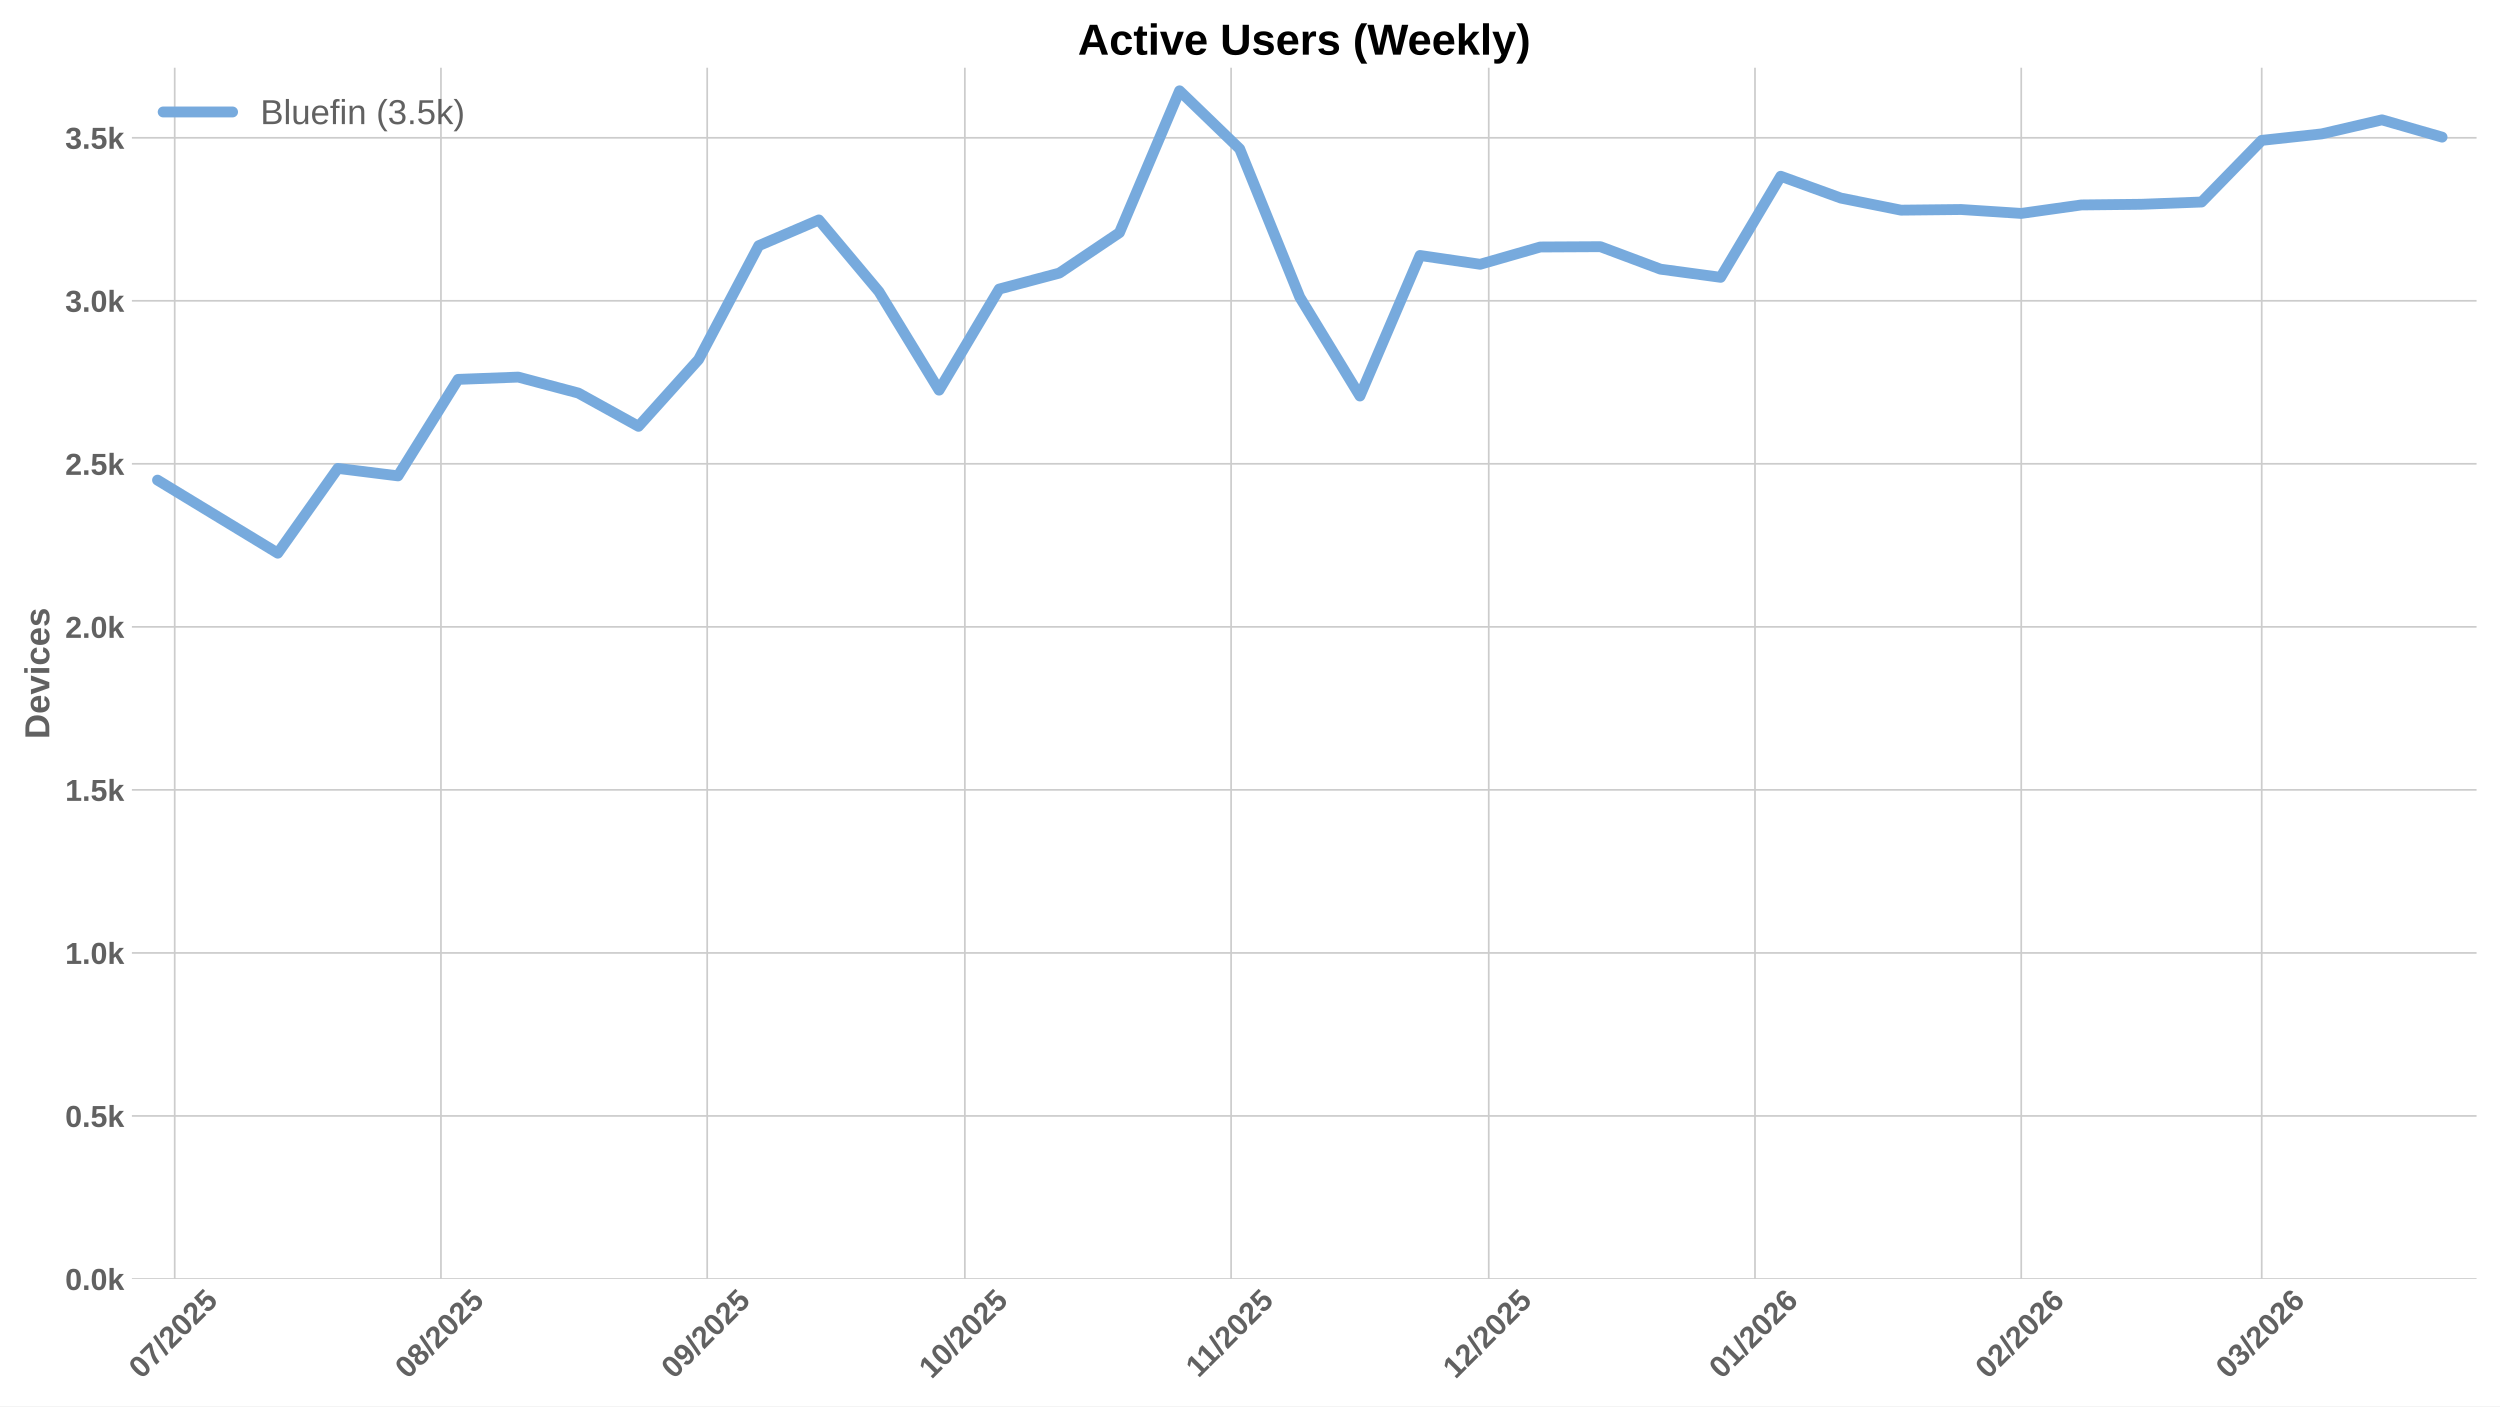
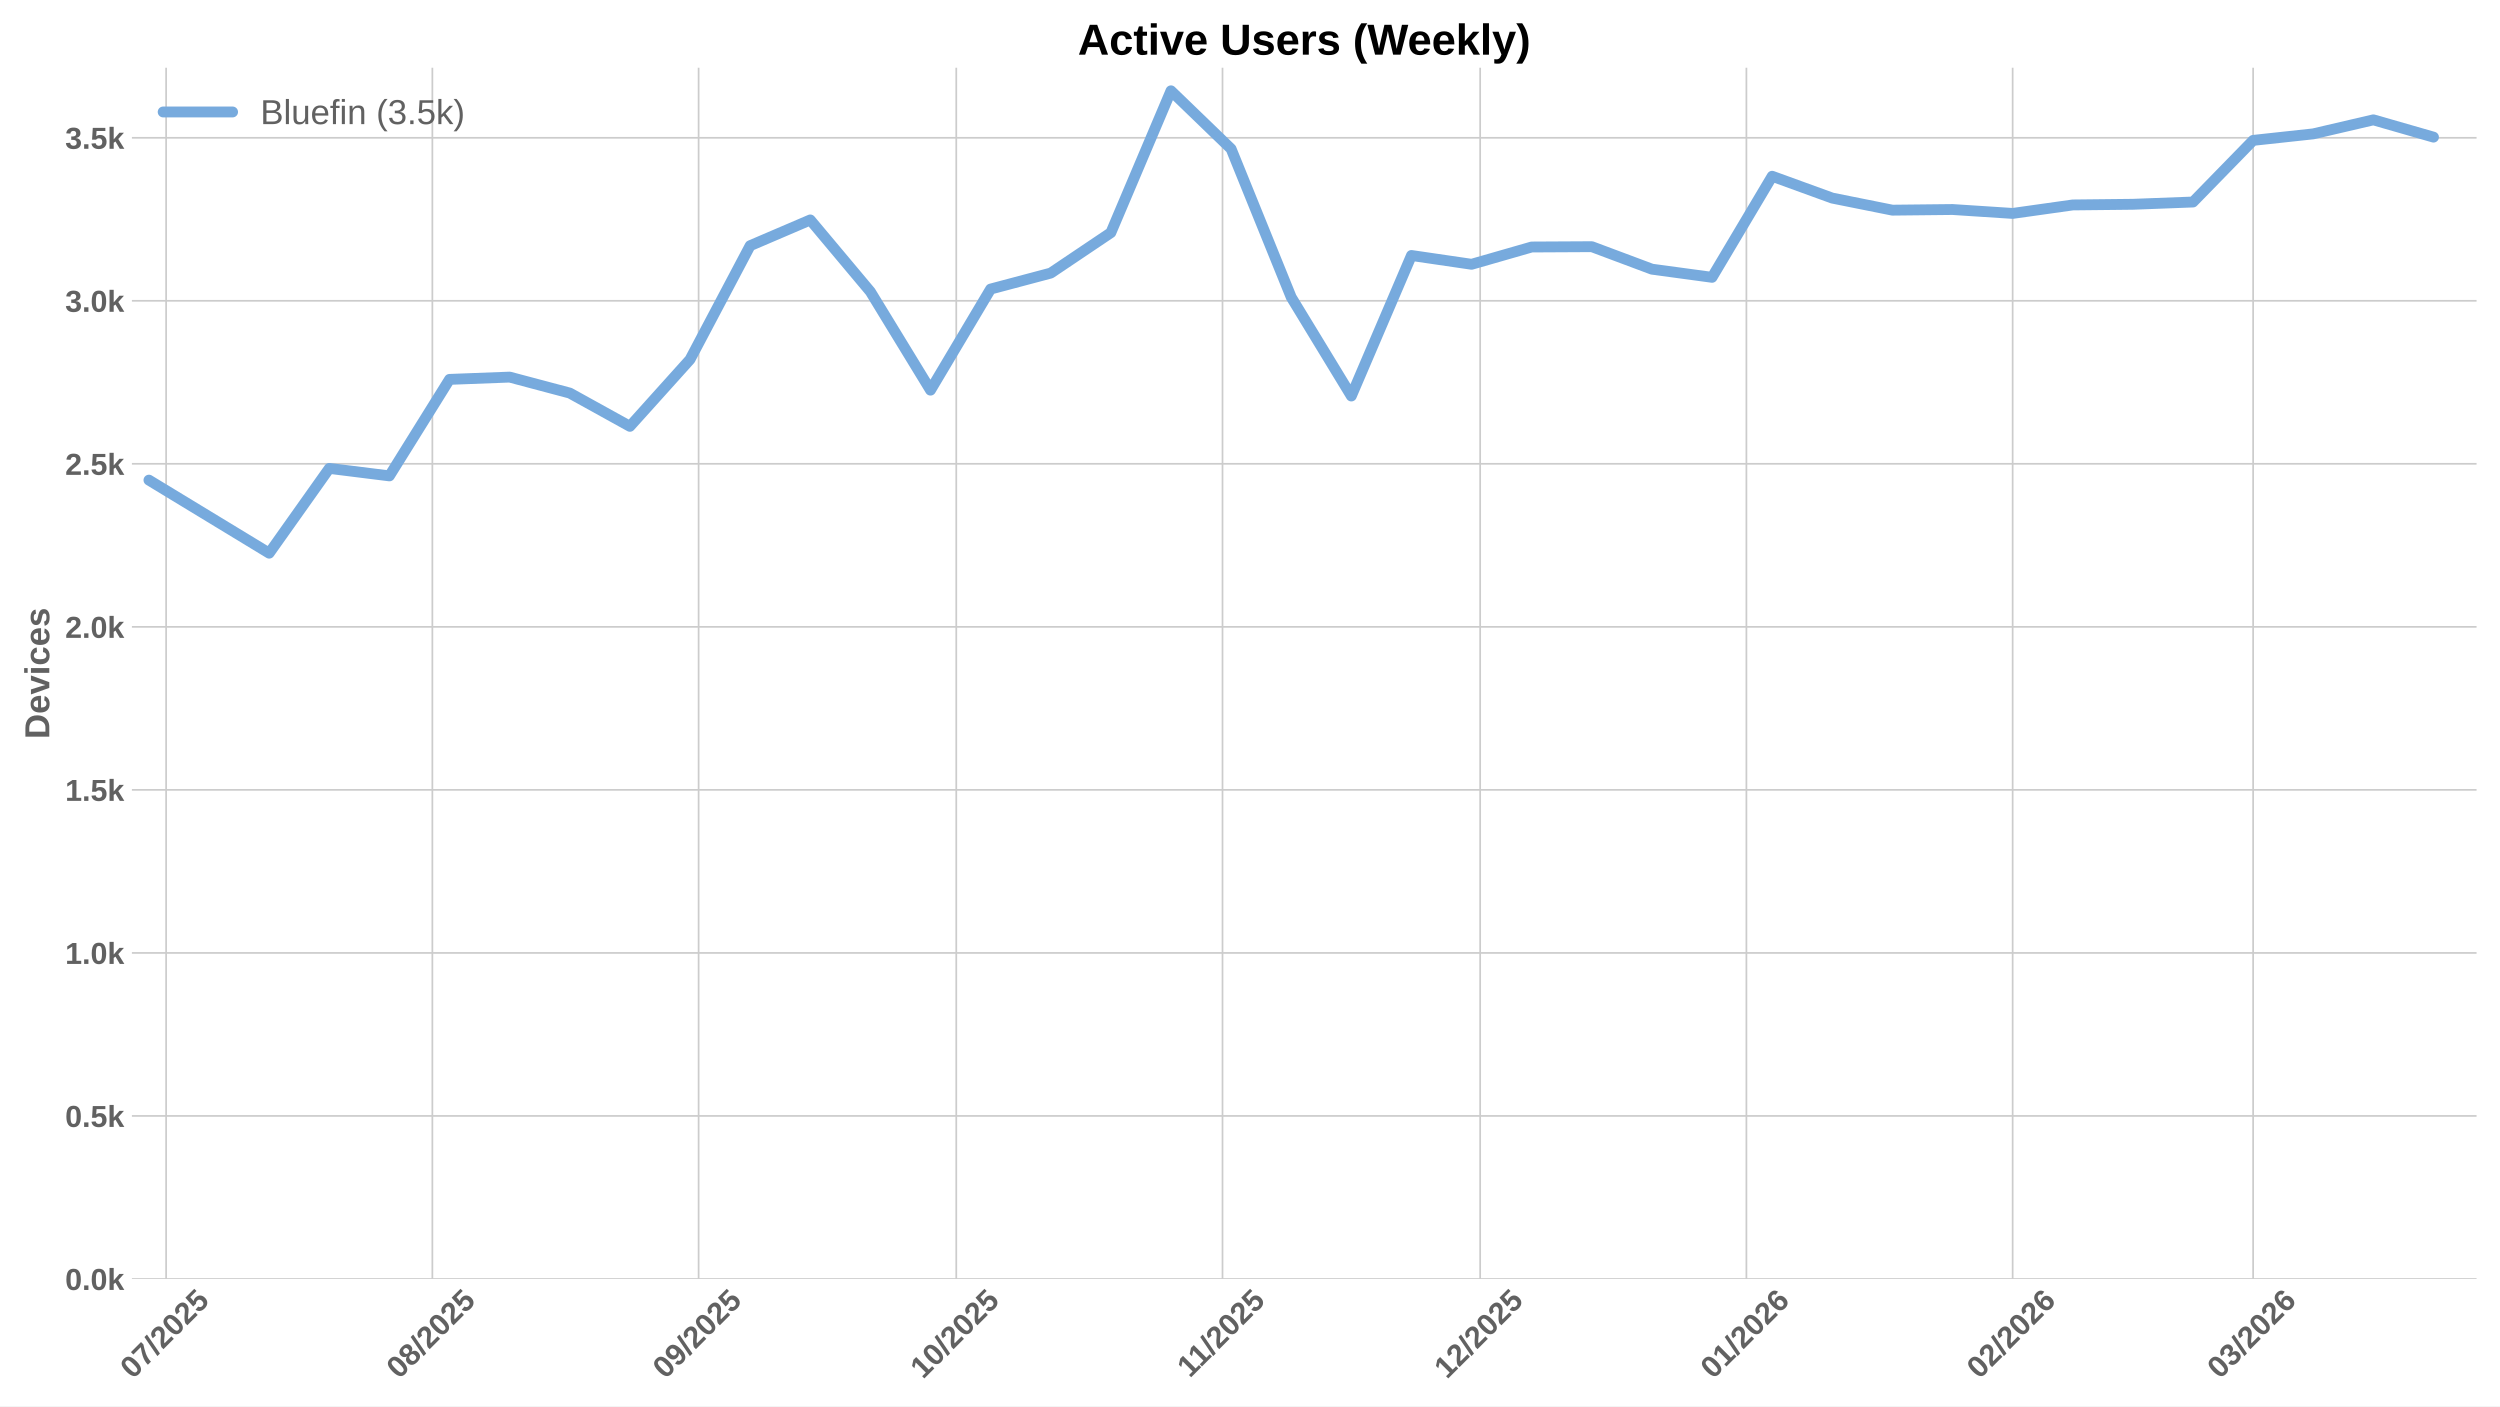
<svg xmlns="http://www.w3.org/2000/svg" xmlns:xlink="http://www.w3.org/1999/xlink" width="1152pt" height="648pt" viewBox="0 0 1152 648" version="1.1">
  <defs>
    <style type="text/css">*{stroke-linejoin: round; stroke-linecap: butt}</style>
  </defs>
  <g id="figure_1">
    <g id="patch_1">
      <path d="M 0 648  L 1152 648  L 1152 0  L 0 0  z " style="fill: #ffffff" />
    </g>
    <g id="axes_1">
      <g id="patch_2">
        <path d="M 60.78 589.343  L 1141.2 589.343  L 1141.2 31.2  L 60.78 31.2  z " style="fill: #ffffff" />
      </g>
      <g id="matplotlib.axis_1">
        <g id="xtick_1">
          <g id="line2d_1">
-             <path d="M 80.505 589.343  L 80.505 31.2  " clip-path="url(#pa3e61ff73e)" style="fill: none; stroke: #cccccc; stroke-width: 0.8; stroke-linecap: round" />
+             <path d="M 76.548 589.343  L 76.548 31.2  " clip-path="url(#p176b23e5b0)" style="fill: none; stroke: #cccccc; stroke-width: 0.8; stroke-linecap: round" />
          </g>
          <g id="line2d_2" />
          <g id="text_1">
-             <g style="fill: #616161" transform="translate(65.17493 635.7977) rotate(-45) scale(0.14 -0.14)">
+             <g style="fill: #616161" transform="translate(61.21758 635.7977) rotate(-45) scale(0.14 -0.14)">
              <defs>
                <path id="LiberationSans-Bold-30" d="M 3297 2203  Q 3297 1088 2914 512  Q 2531 -63 1766 -63  Q 253 -63 253 2203  Q 253 2994 418 3494  Q 584 3994 915 4231  Q 1247 4469 1791 4469  Q 2572 4469 2934 3903  Q 3297 3338 3297 2203  z M 2416 2203  Q 2416 2813 2356 3150  Q 2297 3488 2165 3634  Q 2034 3781 1784 3781  Q 1519 3781 1383 3632  Q 1247 3484 1189 3148  Q 1131 2813 1131 2203  Q 1131 1600 1192 1261  Q 1253 922 1386 775  Q 1519 628 1772 628  Q 2022 628 2158 783  Q 2294 938 2355 1278  Q 2416 1619 2416 2203  z " transform="scale(0.015625)" />
                <path id="LiberationSans-Bold-37" d="M 3278 3706  Q 2981 3238 2717 2797  Q 2453 2356 2256 1911  Q 2059 1466 1945 995  Q 1831 525 1831 0  L 916 0  Q 916 550 1059 1064  Q 1203 1578 1475 2111  Q 1747 2644 2463 3681  L 275 3681  L 275 4403  L 3278 4403  L 3278 3706  z " transform="scale(0.015625)" />
                <path id="LiberationSans-Bold-2f" d="M 63 -128  L 972 4638  L 1716 4638  L 822 -128  L 63 -128  z " transform="scale(0.015625)" />
                <path id="LiberationSans-Bold-32" d="M 222 0  L 222 609  Q 394 988 711 1347  Q 1028 1706 1509 2097  Q 1972 2472 2158 2715  Q 2344 2959 2344 3194  Q 2344 3769 1766 3769  Q 1484 3769 1336 3617  Q 1188 3466 1144 3163  L 259 3213  Q 334 3825 717 4147  Q 1100 4469 1759 4469  Q 2472 4469 2853 4144  Q 3234 3819 3234 3231  Q 3234 2922 3112 2672  Q 2991 2422 2800 2211  Q 2609 2000 2376 1815  Q 2144 1631 1925 1456  Q 1706 1281 1526 1103  Q 1347 925 1259 722  L 3303 722  L 3303 0  L 222 0  z " transform="scale(0.015625)" />
                <path id="LiberationSans-Bold-35" d="M 3381 1466  Q 3381 766 2945 351  Q 2509 -63 1750 -63  Q 1088 -63 689 235  Q 291 534 197 1100  L 1075 1172  Q 1144 891 1319 762  Q 1494 634 1759 634  Q 2088 634 2283 843  Q 2478 1053 2478 1447  Q 2478 1794 2293 2001  Q 2109 2209 1778 2209  Q 1413 2209 1181 1925  L 325 1925  L 478 4403  L 3125 4403  L 3125 3750  L 1275 3750  L 1203 2638  Q 1522 2919 2000 2919  Q 2628 2919 3004 2528  Q 3381 2138 3381 1466  z " transform="scale(0.015625)" />
              </defs>
              <use xlink:href="#LiberationSans-Bold-30" />
              <use xlink:href="#LiberationSans-Bold-37" transform="translate(55.61523 0)" />
              <use xlink:href="#LiberationSans-Bold-2f" transform="translate(111.2305 0)" />
              <use xlink:href="#LiberationSans-Bold-32" transform="translate(139.0137 0)" />
              <use xlink:href="#LiberationSans-Bold-30" transform="translate(194.6289 0)" />
              <use xlink:href="#LiberationSans-Bold-32" transform="translate(250.2441 0)" />
              <use xlink:href="#LiberationSans-Bold-35" transform="translate(305.8594 0)" />
            </g>
          </g>
        </g>
        <g id="xtick_2">
          <g id="line2d_3">
-             <path d="M 203.19 589.343  L 203.19 31.2  " clip-path="url(#pa3e61ff73e)" style="fill: none; stroke: #cccccc; stroke-width: 0.8; stroke-linecap: round" />
+             <path d="M 199.233 589.343  L 199.233 31.2  " clip-path="url(#p176b23e5b0)" style="fill: none; stroke: #cccccc; stroke-width: 0.8; stroke-linecap: round" />
          </g>
          <g id="line2d_4" />
          <g id="text_2">
-             <g style="fill: #616161" transform="translate(187.86 635.7977) rotate(-45) scale(0.14 -0.14)">
+             <g style="fill: #616161" transform="translate(183.9026 635.7977) rotate(-45) scale(0.14 -0.14)">
              <defs>
                <path id="LiberationSans-Bold-38" d="M 3363 1241  Q 3363 622 2953 279  Q 2544 -63 1784 -63  Q 1031 -63 617 278  Q 203 619 203 1234  Q 203 1656 447 1945  Q 691 2234 1100 2303  L 1100 2316  Q 744 2394 525 2669  Q 306 2944 306 3303  Q 306 3844 689 4156  Q 1072 4469 1772 4469  Q 2488 4469 2870 4164  Q 3253 3859 3253 3297  Q 3253 2938 3036 2666  Q 2819 2394 2453 2322  L 2453 2309  Q 2878 2241 3120 1961  Q 3363 1681 3363 1241  z M 2350 3250  Q 2350 3563 2206 3708  Q 2063 3853 1772 3853  Q 1203 3853 1203 3250  Q 1203 2619 1778 2619  Q 2066 2619 2208 2766  Q 2350 2913 2350 3250  z M 2453 1313  Q 2453 2003 1766 2003  Q 1447 2003 1276 1822  Q 1106 1641 1106 1300  Q 1106 913 1275 734  Q 1444 556 1791 556  Q 2131 556 2292 734  Q 2453 913 2453 1313  z " transform="scale(0.015625)" />
              </defs>
              <use xlink:href="#LiberationSans-Bold-30" />
              <use xlink:href="#LiberationSans-Bold-38" transform="translate(55.61523 0)" />
              <use xlink:href="#LiberationSans-Bold-2f" transform="translate(111.2305 0)" />
              <use xlink:href="#LiberationSans-Bold-32" transform="translate(139.0137 0)" />
              <use xlink:href="#LiberationSans-Bold-30" transform="translate(194.6289 0)" />
              <use xlink:href="#LiberationSans-Bold-32" transform="translate(250.2441 0)" />
              <use xlink:href="#LiberationSans-Bold-35" transform="translate(305.8594 0)" />
            </g>
          </g>
        </g>
        <g id="xtick_3">
          <g id="line2d_5">
-             <path d="M 325.875 589.343  L 325.875 31.2  " clip-path="url(#pa3e61ff73e)" style="fill: none; stroke: #cccccc; stroke-width: 0.8; stroke-linecap: round" />
+             <path d="M 321.918 589.343  L 321.918 31.2  " clip-path="url(#p176b23e5b0)" style="fill: none; stroke: #cccccc; stroke-width: 0.8; stroke-linecap: round" />
          </g>
          <g id="line2d_6" />
          <g id="text_3">
-             <g style="fill: #616161" transform="translate(310.545 635.7977) rotate(-45) scale(0.14 -0.14)">
+             <g style="fill: #616161" transform="translate(306.5877 635.7977) rotate(-45) scale(0.14 -0.14)">
              <defs>
                <path id="LiberationSans-Bold-39" d="M 3322 2272  Q 3322 1100 2894 518  Q 2466 -63 1678 -63  Q 1097 -63 767 185  Q 438 434 300 972  L 1125 1088  Q 1247 628 1688 628  Q 2056 628 2254 981  Q 2453 1334 2459 2028  Q 2341 1794 2070 1661  Q 1800 1528 1488 1528  Q 906 1528 564 1923  Q 222 2319 222 2994  Q 222 3688 623 4078  Q 1025 4469 1759 4469  Q 2550 4469 2936 3920  Q 3322 3372 3322 2272  z M 2394 2888  Q 2394 3297 2214 3539  Q 2034 3781 1738 3781  Q 1447 3781 1280 3570  Q 1113 3359 1113 2988  Q 1113 2622 1278 2401  Q 1444 2181 1741 2181  Q 2022 2181 2208 2373  Q 2394 2566 2394 2888  z " transform="scale(0.015625)" />
              </defs>
              <use xlink:href="#LiberationSans-Bold-30" />
              <use xlink:href="#LiberationSans-Bold-39" transform="translate(55.61523 0)" />
              <use xlink:href="#LiberationSans-Bold-2f" transform="translate(111.2305 0)" />
              <use xlink:href="#LiberationSans-Bold-32" transform="translate(139.0137 0)" />
              <use xlink:href="#LiberationSans-Bold-30" transform="translate(194.6289 0)" />
              <use xlink:href="#LiberationSans-Bold-32" transform="translate(250.2441 0)" />
              <use xlink:href="#LiberationSans-Bold-35" transform="translate(305.8594 0)" />
            </g>
          </g>
        </g>
        <g id="xtick_4">
          <g id="line2d_7">
-             <path d="M 444.603 589.343  L 444.603 31.2  " clip-path="url(#pa3e61ff73e)" style="fill: none; stroke: #cccccc; stroke-width: 0.8; stroke-linecap: round" />
+             <path d="M 440.645 589.343  L 440.645 31.2  " clip-path="url(#p176b23e5b0)" style="fill: none; stroke: #cccccc; stroke-width: 0.8; stroke-linecap: round" />
          </g>
          <g id="line2d_8" />
          <g id="text_4">
-             <g style="fill: #616161" transform="translate(429.2725 635.7977) rotate(-45) scale(0.14 -0.14)">
+             <g style="fill: #616161" transform="translate(425.3152 635.7977) rotate(-45) scale(0.14 -0.14)">
              <defs>
                <path id="LiberationSans-Bold-31" d="M 403 0  L 403 653  L 1494 653  L 1494 3656  L 438 2997  L 438 3688  L 1541 4403  L 2372 4403  L 2372 653  L 3381 653  L 3381 0  L 403 0  z " transform="scale(0.015625)" />
              </defs>
              <use xlink:href="#LiberationSans-Bold-31" />
              <use xlink:href="#LiberationSans-Bold-30" transform="translate(55.61523 0)" />
              <use xlink:href="#LiberationSans-Bold-2f" transform="translate(111.2305 0)" />
              <use xlink:href="#LiberationSans-Bold-32" transform="translate(139.0137 0)" />
              <use xlink:href="#LiberationSans-Bold-30" transform="translate(194.6289 0)" />
              <use xlink:href="#LiberationSans-Bold-32" transform="translate(250.2441 0)" />
              <use xlink:href="#LiberationSans-Bold-35" transform="translate(305.8594 0)" />
            </g>
          </g>
        </g>
        <g id="xtick_5">
          <g id="line2d_9">
-             <path d="M 567.288 589.343  L 567.288 31.2  " clip-path="url(#pa3e61ff73e)" style="fill: none; stroke: #cccccc; stroke-width: 0.8; stroke-linecap: round" />
+             <path d="M 563.331 589.343  L 563.331 31.2  " clip-path="url(#p176b23e5b0)" style="fill: none; stroke: #cccccc; stroke-width: 0.8; stroke-linecap: round" />
          </g>
          <g id="line2d_10" />
          <g id="text_5">
-             <g style="fill: #616161" transform="translate(552.2298 635.2532) rotate(-45) scale(0.14 -0.14)">
+             <g style="fill: #616161" transform="translate(548.2725 635.2532) rotate(-45) scale(0.14 -0.14)">
              <use xlink:href="#LiberationSans-Bold-31" />
              <use xlink:href="#LiberationSans-Bold-31" transform="translate(50.11523 0)" />
              <use xlink:href="#LiberationSans-Bold-2f" transform="translate(105.7305 0)" />
              <use xlink:href="#LiberationSans-Bold-32" transform="translate(133.5137 0)" />
              <use xlink:href="#LiberationSans-Bold-30" transform="translate(189.1289 0)" />
              <use xlink:href="#LiberationSans-Bold-32" transform="translate(244.7441 0)" />
              <use xlink:href="#LiberationSans-Bold-35" transform="translate(300.3594 0)" />
            </g>
          </g>
        </g>
        <g id="xtick_6">
          <g id="line2d_11">
-             <path d="M 686.015 589.343  L 686.015 31.2  " clip-path="url(#pa3e61ff73e)" style="fill: none; stroke: #cccccc; stroke-width: 0.8; stroke-linecap: round" />
+             <path d="M 682.058 589.343  L 682.058 31.2  " clip-path="url(#p176b23e5b0)" style="fill: none; stroke: #cccccc; stroke-width: 0.8; stroke-linecap: round" />
          </g>
          <g id="line2d_12" />
          <g id="text_6">
-             <g style="fill: #616161" transform="translate(670.685 635.7977) rotate(-45) scale(0.14 -0.14)">
+             <g style="fill: #616161" transform="translate(666.7277 635.7977) rotate(-45) scale(0.14 -0.14)">
              <use xlink:href="#LiberationSans-Bold-31" />
              <use xlink:href="#LiberationSans-Bold-32" transform="translate(55.61523 0)" />
              <use xlink:href="#LiberationSans-Bold-2f" transform="translate(111.2305 0)" />
              <use xlink:href="#LiberationSans-Bold-32" transform="translate(139.0137 0)" />
              <use xlink:href="#LiberationSans-Bold-30" transform="translate(194.6289 0)" />
              <use xlink:href="#LiberationSans-Bold-32" transform="translate(250.2441 0)" />
              <use xlink:href="#LiberationSans-Bold-35" transform="translate(305.8594 0)" />
            </g>
          </g>
        </g>
        <g id="xtick_7">
          <g id="line2d_13">
-             <path d="M 808.7 589.343  L 808.7 31.2  " clip-path="url(#pa3e61ff73e)" style="fill: none; stroke: #cccccc; stroke-width: 0.8; stroke-linecap: round" />
+             <path d="M 804.743 589.343  L 804.743 31.2  " clip-path="url(#p176b23e5b0)" style="fill: none; stroke: #cccccc; stroke-width: 0.8; stroke-linecap: round" />
          </g>
          <g id="line2d_14" />
          <g id="text_7">
-             <g style="fill: #616161" transform="translate(793.3701 635.7977) rotate(-45) scale(0.14 -0.14)">
+             <g style="fill: #616161" transform="translate(789.4127 635.7977) rotate(-45) scale(0.14 -0.14)">
              <defs>
                <path id="LiberationSans-Bold-36" d="M 3328 1441  Q 3328 738 2934 337  Q 2541 -63 1847 -63  Q 1069 -63 651 482  Q 234 1028 234 2100  Q 234 3278 657 3873  Q 1081 4469 1869 4469  Q 2428 4469 2751 4222  Q 3075 3975 3209 3456  L 2381 3341  Q 2263 3775 1850 3775  Q 1497 3775 1295 3422  Q 1094 3069 1094 2350  Q 1234 2584 1484 2709  Q 1734 2834 2050 2834  Q 2641 2834 2984 2459  Q 3328 2084 3328 1441  z M 2447 1416  Q 2447 1791 2273 1989  Q 2100 2188 1797 2188  Q 1506 2188 1331 2002  Q 1156 1816 1156 1509  Q 1156 1125 1339 873  Q 1522 622 1819 622  Q 2116 622 2281 833  Q 2447 1044 2447 1416  z " transform="scale(0.015625)" />
              </defs>
              <use xlink:href="#LiberationSans-Bold-30" />
              <use xlink:href="#LiberationSans-Bold-31" transform="translate(55.61523 0)" />
              <use xlink:href="#LiberationSans-Bold-2f" transform="translate(111.2305 0)" />
              <use xlink:href="#LiberationSans-Bold-32" transform="translate(139.0137 0)" />
              <use xlink:href="#LiberationSans-Bold-30" transform="translate(194.6289 0)" />
              <use xlink:href="#LiberationSans-Bold-32" transform="translate(250.2441 0)" />
              <use xlink:href="#LiberationSans-Bold-36" transform="translate(305.8594 0)" />
            </g>
          </g>
        </g>
        <g id="xtick_8">
          <g id="line2d_15">
-             <path d="M 931.385 589.343  L 931.385 31.2  " clip-path="url(#pa3e61ff73e)" style="fill: none; stroke: #cccccc; stroke-width: 0.8; stroke-linecap: round" />
+             <path d="M 927.428 589.343  L 927.428 31.2  " clip-path="url(#p176b23e5b0)" style="fill: none; stroke: #cccccc; stroke-width: 0.8; stroke-linecap: round" />
          </g>
          <g id="line2d_16" />
          <g id="text_8">
-             <g style="fill: #616161" transform="translate(916.0551 635.7977) rotate(-45) scale(0.14 -0.14)">
+             <g style="fill: #616161" transform="translate(912.0978 635.7977) rotate(-45) scale(0.14 -0.14)">
              <use xlink:href="#LiberationSans-Bold-30" />
              <use xlink:href="#LiberationSans-Bold-32" transform="translate(55.61523 0)" />
              <use xlink:href="#LiberationSans-Bold-2f" transform="translate(111.2305 0)" />
              <use xlink:href="#LiberationSans-Bold-32" transform="translate(139.0137 0)" />
              <use xlink:href="#LiberationSans-Bold-30" transform="translate(194.6289 0)" />
              <use xlink:href="#LiberationSans-Bold-32" transform="translate(250.2441 0)" />
              <use xlink:href="#LiberationSans-Bold-36" transform="translate(305.8594 0)" />
            </g>
          </g>
        </g>
        <g id="xtick_9">
          <g id="line2d_17">
-             <path d="M 1042.198 589.343  L 1042.198 31.2  " clip-path="url(#pa3e61ff73e)" style="fill: none; stroke: #cccccc; stroke-width: 0.8; stroke-linecap: round" />
+             <path d="M 1038.24 589.343  L 1038.24 31.2  " clip-path="url(#p176b23e5b0)" style="fill: none; stroke: #cccccc; stroke-width: 0.8; stroke-linecap: round" />
          </g>
          <g id="line2d_18" />
          <g id="text_9">
-             <g style="fill: #616161" transform="translate(1026.867 635.7977) rotate(-45) scale(0.14 -0.14)">
+             <g style="fill: #616161" transform="translate(1022.91 635.7977) rotate(-45) scale(0.14 -0.14)">
              <defs>
                <path id="LiberationSans-Bold-33" d="M 3328 1222  Q 3328 603 2922 265  Q 2516 -72 1766 -72  Q 1056 -72 637 254  Q 219 581 147 1197  L 1041 1275  Q 1125 641 1763 641  Q 2078 641 2253 797  Q 2428 953 2428 1275  Q 2428 1569 2215 1725  Q 2003 1881 1584 1881  L 1278 1881  L 1278 2591  L 1566 2591  Q 1944 2591 2134 2745  Q 2325 2900 2325 3188  Q 2325 3459 2173 3614  Q 2022 3769 1731 3769  Q 1459 3769 1292 3619  Q 1125 3469 1100 3194  L 222 3256  Q 291 3825 694 4147  Q 1097 4469 1747 4469  Q 2438 4469 2827 4158  Q 3216 3847 3216 3297  Q 3216 2884 2973 2618  Q 2731 2353 2275 2266  L 2275 2253  Q 2781 2194 3054 1920  Q 3328 1647 3328 1222  z " transform="scale(0.015625)" />
              </defs>
              <use xlink:href="#LiberationSans-Bold-30" />
              <use xlink:href="#LiberationSans-Bold-33" transform="translate(55.61523 0)" />
              <use xlink:href="#LiberationSans-Bold-2f" transform="translate(111.2305 0)" />
              <use xlink:href="#LiberationSans-Bold-32" transform="translate(139.0137 0)" />
              <use xlink:href="#LiberationSans-Bold-30" transform="translate(194.6289 0)" />
              <use xlink:href="#LiberationSans-Bold-32" transform="translate(250.2441 0)" />
              <use xlink:href="#LiberationSans-Bold-36" transform="translate(305.8594 0)" />
            </g>
          </g>
        </g>
      </g>
      <g id="matplotlib.axis_2">
        <g id="ytick_1">
          <g id="line2d_19">
-             <path d="M 60.78 589.343  L 1141.2 589.343  " clip-path="url(#pa3e61ff73e)" style="fill: none; stroke: #cccccc; stroke-width: 0.8; stroke-linecap: round" />
+             <path d="M 60.78 589.343  L 1141.2 589.343  " clip-path="url(#p176b23e5b0)" style="fill: none; stroke: #cccccc; stroke-width: 0.8; stroke-linecap: round" />
          </g>
          <g id="line2d_20" />
          <g id="text_10">
            <g style="fill: #616161" transform="translate(30.03469 594.416) scale(0.14 -0.14)">
              <defs>
                <path id="LiberationSans-Bold-2e" d="M 434 0  L 434 953  L 1338 953  L 1338 0  L 434 0  z " transform="scale(0.015625)" />
                <path id="LiberationSans-Bold-6b" d="M 2606 0  L 1703 1531  L 1325 1269  L 1325 0  L 447 0  L 447 4638  L 1325 4638  L 1325 1981  L 2531 3381  L 3475 3381  L 2288 2063  L 3566 0  L 2606 0  z " transform="scale(0.015625)" />
              </defs>
              <use xlink:href="#LiberationSans-Bold-30" />
              <use xlink:href="#LiberationSans-Bold-2e" transform="translate(55.61523 0)" />
              <use xlink:href="#LiberationSans-Bold-30" transform="translate(83.39844 0)" />
              <use xlink:href="#LiberationSans-Bold-6b" transform="translate(139.0137 0)" />
            </g>
          </g>
        </g>
        <g id="ytick_2">
          <g id="line2d_21">
-             <path d="M 60.78 514.221  L 1141.2 514.221  " clip-path="url(#pa3e61ff73e)" style="fill: none; stroke: #cccccc; stroke-width: 0.8; stroke-linecap: round" />
+             <path d="M 60.78 514.221  L 1141.2 514.221  " clip-path="url(#p176b23e5b0)" style="fill: none; stroke: #cccccc; stroke-width: 0.8; stroke-linecap: round" />
          </g>
          <g id="line2d_22" />
          <g id="text_11">
            <g style="fill: #616161" transform="translate(30.03469 519.2938) scale(0.14 -0.14)">
              <use xlink:href="#LiberationSans-Bold-30" />
              <use xlink:href="#LiberationSans-Bold-2e" transform="translate(55.61523 0)" />
              <use xlink:href="#LiberationSans-Bold-35" transform="translate(83.39844 0)" />
              <use xlink:href="#LiberationSans-Bold-6b" transform="translate(139.0137 0)" />
            </g>
          </g>
        </g>
        <g id="ytick_3">
          <g id="line2d_23">
-             <path d="M 60.78 439.099  L 1141.2 439.099  " clip-path="url(#pa3e61ff73e)" style="fill: none; stroke: #cccccc; stroke-width: 0.8; stroke-linecap: round" />
+             <path d="M 60.78 439.099  L 1141.2 439.099  " clip-path="url(#p176b23e5b0)" style="fill: none; stroke: #cccccc; stroke-width: 0.8; stroke-linecap: round" />
          </g>
          <g id="line2d_24" />
          <g id="text_12">
            <g style="fill: #616161" transform="translate(30.03469 444.1715) scale(0.14 -0.14)">
              <use xlink:href="#LiberationSans-Bold-31" />
              <use xlink:href="#LiberationSans-Bold-2e" transform="translate(55.61523 0)" />
              <use xlink:href="#LiberationSans-Bold-30" transform="translate(83.39844 0)" />
              <use xlink:href="#LiberationSans-Bold-6b" transform="translate(139.0137 0)" />
            </g>
          </g>
        </g>
        <g id="ytick_4">
          <g id="line2d_25">
-             <path d="M 60.78 363.976  L 1141.2 363.976  " clip-path="url(#pa3e61ff73e)" style="fill: none; stroke: #cccccc; stroke-width: 0.8; stroke-linecap: round" />
+             <path d="M 60.78 363.976  L 1141.2 363.976  " clip-path="url(#p176b23e5b0)" style="fill: none; stroke: #cccccc; stroke-width: 0.8; stroke-linecap: round" />
          </g>
          <g id="line2d_26" />
          <g id="text_13">
            <g style="fill: #616161" transform="translate(30.03469 369.0493) scale(0.14 -0.14)">
              <use xlink:href="#LiberationSans-Bold-31" />
              <use xlink:href="#LiberationSans-Bold-2e" transform="translate(55.61523 0)" />
              <use xlink:href="#LiberationSans-Bold-35" transform="translate(83.39844 0)" />
              <use xlink:href="#LiberationSans-Bold-6b" transform="translate(139.0137 0)" />
            </g>
          </g>
        </g>
        <g id="ytick_5">
          <g id="line2d_27">
-             <path d="M 60.78 288.854  L 1141.2 288.854  " clip-path="url(#pa3e61ff73e)" style="fill: none; stroke: #cccccc; stroke-width: 0.8; stroke-linecap: round" />
+             <path d="M 60.78 288.854  L 1141.2 288.854  " clip-path="url(#p176b23e5b0)" style="fill: none; stroke: #cccccc; stroke-width: 0.8; stroke-linecap: round" />
          </g>
          <g id="line2d_28" />
          <g id="text_14">
            <g style="fill: #616161" transform="translate(30.03469 293.9271) scale(0.14 -0.14)">
              <use xlink:href="#LiberationSans-Bold-32" />
              <use xlink:href="#LiberationSans-Bold-2e" transform="translate(55.61523 0)" />
              <use xlink:href="#LiberationSans-Bold-30" transform="translate(83.39844 0)" />
              <use xlink:href="#LiberationSans-Bold-6b" transform="translate(139.0137 0)" />
            </g>
          </g>
        </g>
        <g id="ytick_6">
          <g id="line2d_29">
-             <path d="M 60.78 213.732  L 1141.2 213.732  " clip-path="url(#pa3e61ff73e)" style="fill: none; stroke: #cccccc; stroke-width: 0.8; stroke-linecap: round" />
+             <path d="M 60.78 213.732  L 1141.2 213.732  " clip-path="url(#p176b23e5b0)" style="fill: none; stroke: #cccccc; stroke-width: 0.8; stroke-linecap: round" />
          </g>
          <g id="line2d_30" />
          <g id="text_15">
            <g style="fill: #616161" transform="translate(30.03469 218.8048) scale(0.14 -0.14)">
              <use xlink:href="#LiberationSans-Bold-32" />
              <use xlink:href="#LiberationSans-Bold-2e" transform="translate(55.61523 0)" />
              <use xlink:href="#LiberationSans-Bold-35" transform="translate(83.39844 0)" />
              <use xlink:href="#LiberationSans-Bold-6b" transform="translate(139.0137 0)" />
            </g>
          </g>
        </g>
        <g id="ytick_7">
          <g id="line2d_31">
-             <path d="M 60.78 138.61  L 1141.2 138.61  " clip-path="url(#pa3e61ff73e)" style="fill: none; stroke: #cccccc; stroke-width: 0.8; stroke-linecap: round" />
+             <path d="M 60.78 138.61  L 1141.2 138.61  " clip-path="url(#p176b23e5b0)" style="fill: none; stroke: #cccccc; stroke-width: 0.8; stroke-linecap: round" />
          </g>
          <g id="line2d_32" />
          <g id="text_16">
            <g style="fill: #616161" transform="translate(30.03469 143.6826) scale(0.14 -0.14)">
              <use xlink:href="#LiberationSans-Bold-33" />
              <use xlink:href="#LiberationSans-Bold-2e" transform="translate(55.61523 0)" />
              <use xlink:href="#LiberationSans-Bold-30" transform="translate(83.39844 0)" />
              <use xlink:href="#LiberationSans-Bold-6b" transform="translate(139.0137 0)" />
            </g>
          </g>
        </g>
        <g id="ytick_8">
          <g id="line2d_33">
-             <path d="M 60.78 63.488  L 1141.2 63.488  " clip-path="url(#pa3e61ff73e)" style="fill: none; stroke: #cccccc; stroke-width: 0.8; stroke-linecap: round" />
+             <path d="M 60.78 63.488  L 1141.2 63.488  " clip-path="url(#p176b23e5b0)" style="fill: none; stroke: #cccccc; stroke-width: 0.8; stroke-linecap: round" />
          </g>
          <g id="line2d_34" />
          <g id="text_17">
            <g style="fill: #616161" transform="translate(30.03469 68.56035) scale(0.14 -0.14)">
              <use xlink:href="#LiberationSans-Bold-33" />
              <use xlink:href="#LiberationSans-Bold-2e" transform="translate(55.61523 0)" />
              <use xlink:href="#LiberationSans-Bold-35" transform="translate(83.39844 0)" />
              <use xlink:href="#LiberationSans-Bold-6b" transform="translate(139.0137 0)" />
            </g>
          </g>
        </g>
        <g id="text_18">
          <g style="fill: #616161" transform="translate(22.71469 340.5153) rotate(-90) scale(0.16 -0.16)">
            <defs>
              <path id="LiberationSans-Bold-44" d="M 4353 2234  Q 4353 1553 4086 1045  Q 3819 538 3330 269  Q 2841 0 2209 0  L 428 0  L 428 4403  L 2022 4403  Q 3134 4403 3743 3842  Q 4353 3281 4353 2234  z M 3425 2234  Q 3425 2944 3056 3317  Q 2688 3691 2003 3691  L 1350 3691  L 1350 713  L 2131 713  Q 2725 713 3075 1122  Q 3425 1531 3425 2234  z " transform="scale(0.015625)" />
              <path id="LiberationSans-Bold-65" d="M 1831 -63  Q 1069 -63 659 389  Q 250 841 250 1706  Q 250 2544 665 2994  Q 1081 3444 1844 3444  Q 2572 3444 2956 2961  Q 3341 2478 3341 1547  L 3341 1522  L 1172 1522  Q 1172 1028 1355 776  Q 1538 525 1875 525  Q 2341 525 2463 928  L 3291 856  Q 2931 -63 1831 -63  z M 1831 2891  Q 1522 2891 1355 2675  Q 1188 2459 1178 2072  L 2491 2072  Q 2466 2481 2294 2686  Q 2122 2891 1831 2891  z " transform="scale(0.015625)" />
              <path id="LiberationSans-Bold-76" d="M 2284 0  L 1234 0  L 25 3381  L 953 3381  L 1544 1491  Q 1591 1334 1766 709  Q 1797 838 1894 1159  Q 1991 1481 2613 3381  L 3531 3381  L 2284 0  z " transform="scale(0.015625)" />
              <path id="LiberationSans-Bold-69" d="M 447 3991  L 447 4638  L 1325 4638  L 1325 3991  L 447 3991  z M 447 0  L 447 3381  L 1325 3381  L 1325 0  L 447 0  z " transform="scale(0.015625)" />
              <path id="LiberationSans-Bold-63" d="M 1856 -63  Q 1088 -63 669 395  Q 250 853 250 1672  Q 250 2509 672 2976  Q 1094 3444 1869 3444  Q 2466 3444 2856 3144  Q 3247 2844 3347 2316  L 2463 2272  Q 2425 2531 2275 2686  Q 2125 2841 1850 2841  Q 1172 2841 1172 1706  Q 1172 538 1863 538  Q 2113 538 2281 695  Q 2450 853 2491 1166  L 3372 1125  Q 3325 778 3123 506  Q 2922 234 2594 85  Q 2266 -63 1856 -63  z " transform="scale(0.015625)" />
              <path id="LiberationSans-Bold-73" d="M 3297 988  Q 3297 497 2895 217  Q 2494 -63 1784 -63  Q 1088 -63 717 157  Q 347 378 225 844  L 997 959  Q 1063 719 1223 619  Q 1384 519 1784 519  Q 2153 519 2322 612  Q 2491 706 2491 906  Q 2491 1069 2355 1164  Q 2219 1259 1894 1325  Q 1150 1472 890 1598  Q 631 1725 495 1926  Q 359 2128 359 2422  Q 359 2906 732 3176  Q 1106 3447 1791 3447  Q 2394 3447 2761 3212  Q 3128 2978 3219 2534  L 2441 2453  Q 2403 2659 2256 2761  Q 2109 2863 1791 2863  Q 1478 2863 1322 2783  Q 1166 2703 1166 2516  Q 1166 2369 1286 2283  Q 1406 2197 1691 2141  Q 2088 2059 2395 1973  Q 2703 1888 2889 1769  Q 3075 1650 3186 1464  Q 3297 1278 3297 988  z " transform="scale(0.015625)" />
            </defs>
            <use xlink:href="#LiberationSans-Bold-44" />
            <use xlink:href="#LiberationSans-Bold-65" transform="translate(72.2168 0)" />
            <use xlink:href="#LiberationSans-Bold-76" transform="translate(127.832 0)" />
            <use xlink:href="#LiberationSans-Bold-69" transform="translate(183.4473 0)" />
            <use xlink:href="#LiberationSans-Bold-63" transform="translate(211.2305 0)" />
            <use xlink:href="#LiberationSans-Bold-65" transform="translate(266.8457 0)" />
            <use xlink:href="#LiberationSans-Bold-73" transform="translate(322.4609 0)" />
          </g>
        </g>
      </g>
      <g id="line2d_35">
-         <path d="M 72.59 221.244  L 127.996 254.899  L 155.699 215.835  L 183.402 219.291  L 211.105 174.819  L 238.809 173.767  L 266.512 181.129  L 294.215 196.454  L 321.918 165.654  L 349.621 113.218  L 377.324 101.349  L 405.027 134.403  L 432.73 179.777  L 460.433 133.201  L 488.136 125.839  L 515.839 107.209  L 543.542 41.852  L 571.245 68.596  L 598.949 136.957  L 626.652 182.481  L 654.355 117.726  L 682.058 121.782  L 709.761 113.819  L 737.464 113.669  L 765.167 124.036  L 792.87 127.792  L 820.573 81.216  L 848.276 91.283  L 875.979 96.842  L 903.682 96.541  L 931.385 98.344  L 959.089 94.438  L 986.792 94.137  L 1014.495 93.086  L 1042.198 64.689  L 1069.901 61.685  L 1097.604 55.224  L 1125.307 63.187  " clip-path="url(#pa3e61ff73e)" style="fill: none; stroke: #77aadd; stroke-width: 5; stroke-linecap: round" />
+         <path d="M 68.633 221.244  L 124.039 254.899  L 151.742 215.835  L 179.445 219.291  L 207.148 174.819  L 234.851 173.767  L 262.554 181.129  L 290.257 196.454  L 317.96 165.654  L 345.663 113.218  L 373.367 101.349  L 401.07 134.403  L 428.773 179.777  L 456.476 133.201  L 484.179 125.839  L 511.882 107.209  L 539.585 41.852  L 567.288 68.596  L 594.991 136.957  L 622.694 182.481  L 650.397 117.726  L 678.1 121.782  L 705.803 113.819  L 733.507 113.669  L 761.21 124.036  L 788.913 127.792  L 816.616 81.216  L 844.319 91.283  L 872.022 96.842  L 899.725 96.541  L 927.428 98.344  L 955.131 94.438  L 982.834 94.137  L 1010.537 93.086  L 1038.24 64.689  L 1065.943 61.685  L 1093.647 55.224  L 1121.35 63.187  " clip-path="url(#p176b23e5b0)" style="fill: none; stroke: #77aadd; stroke-width: 5; stroke-linecap: round" />
      </g>
      <g id="patch_3">
        <path d="M 60.78 589.343  L 60.78 31.2  " style="fill: none" />
      </g>
      <g id="patch_4">
        <path d="M 1141.2 589.343  L 1141.2 31.2  " style="fill: none" />
      </g>
      <g id="patch_5">
        <path d="M 60.78 589.343  L 1141.2 589.343  " style="fill: none" />
      </g>
      <g id="patch_6">
        <path d="M 60.78 31.2  L 1141.2 31.2  " style="fill: none" />
      </g>
      <g id="text_19">
        <g transform="translate(496.6791 25.2) scale(0.2 -0.2)">
          <defs>
            <path id="LiberationSans-Bold-41" d="M 3541 0  L 3150 1125  L 1472 1125  L 1081 0  L 159 0  L 1766 4403  L 2853 4403  L 4453 0  L 3541 0  z M 2309 3725  L 2291 3656  Q 2259 3544 2215 3400  Q 2172 3256 1678 1819  L 2944 1819  L 2509 3084  L 2375 3509  L 2309 3725  z " transform="scale(0.015625)" />
            <path id="LiberationSans-Bold-74" d="M 1313 -56  Q 925 -56 715 155  Q 506 366 506 794  L 506 2788  L 78 2788  L 78 3381  L 550 3381  L 825 4175  L 1375 4175  L 1375 3381  L 2016 3381  L 2016 2788  L 1375 2788  L 1375 1031  Q 1375 784 1469 667  Q 1563 550 1759 550  Q 1863 550 2053 594  L 2053 50  Q 1728 -56 1313 -56  z " transform="scale(0.015625)" />
            <path id="LiberationSans-Bold-20" transform="scale(0.015625)" />
            <path id="LiberationSans-Bold-55" d="M 2259 -63  Q 1350 -63 867 381  Q 384 825 384 1650  L 384 4403  L 1306 4403  L 1306 1722  Q 1306 1200 1554 929  Q 1803 659 2284 659  Q 2778 659 3043 942  Q 3309 1225 3309 1753  L 3309 4403  L 4231 4403  L 4231 1697  Q 4231 859 3714 398  Q 3197 -63 2259 -63  z " transform="scale(0.015625)" />
            <path id="LiberationSans-Bold-72" d="M 447 0  L 447 2588  Q 447 2866 439 3052  Q 431 3238 422 3381  L 1259 3381  Q 1269 3325 1284 3039  Q 1300 2753 1300 2659  L 1313 2659  Q 1441 3016 1541 3161  Q 1641 3306 1778 3376  Q 1916 3447 2122 3447  Q 2291 3447 2394 3400  L 2394 2666  Q 2181 2713 2019 2713  Q 1691 2713 1508 2447  Q 1325 2181 1325 1659  L 1325 0  L 447 0  z " transform="scale(0.015625)" />
            <path id="LiberationSans-Bold-28" d="M 1247 -1328  Q 756 -622 537 81  Q 319 784 319 1659  Q 319 2531 537 3232  Q 756 3934 1247 4638  L 2125 4638  Q 1631 3925 1407 3219  Q 1184 2513 1184 1656  Q 1184 803 1406 101  Q 1628 -600 2125 -1328  L 1247 -1328  z " transform="scale(0.015625)" />
            <path id="LiberationSans-Bold-57" d="M 4897 0  L 3803 0  L 3206 2547  Q 3097 2997 3022 3488  Q 2947 3078 2900 2864  Q 2853 2650 2234 0  L 1141 0  L 6 4403  L 941 4403  L 1578 1559  L 1722 872  Q 1809 1306 1892 1701  Q 1975 2097 2516 4403  L 3547 4403  L 4103 2059  Q 4169 1797 4325 872  L 4403 1234  L 4569 1953  L 5100 4403  L 6034 4403  L 4897 0  z " transform="scale(0.015625)" />
            <path id="LiberationSans-Bold-6c" d="M 447 0  L 447 4638  L 1325 4638  L 1325 0  L 447 0  z " transform="scale(0.015625)" />
            <path id="LiberationSans-Bold-79" d="M 884 -1328  Q 569 -1328 331 -1288  L 331 -663  Q 497 -688 634 -688  Q 822 -688 945 -628  Q 1069 -569 1167 -431  Q 1266 -294 1388 34  L 50 3381  L 978 3381  L 1509 1797  Q 1634 1456 1825 753  L 1903 1050  L 2106 1784  L 2606 3381  L 3525 3381  L 2188 -178  Q 1919 -828 1630 -1078  Q 1341 -1328 884 -1328  z " transform="scale(0.015625)" />
            <path id="LiberationSans-Bold-29" d="M 6 -1328  Q 506 -597 726 101  Q 947 800 947 1656  Q 947 2516 722 3223  Q 497 3931 6 4638  L 884 4638  Q 1378 3928 1595 3225  Q 1813 2522 1813 1659  Q 1813 791 1595 87  Q 1378 -616 884 -1328  L 6 -1328  z " transform="scale(0.015625)" />
          </defs>
          <use xlink:href="#LiberationSans-Bold-41" />
          <use xlink:href="#LiberationSans-Bold-63" transform="translate(72.2168 0)" />
          <use xlink:href="#LiberationSans-Bold-74" transform="translate(127.832 0)" />
          <use xlink:href="#LiberationSans-Bold-69" transform="translate(161.1328 0)" />
          <use xlink:href="#LiberationSans-Bold-76" transform="translate(188.916 0)" />
          <use xlink:href="#LiberationSans-Bold-65" transform="translate(244.5312 0)" />
          <use xlink:href="#LiberationSans-Bold-20" transform="translate(300.1465 0)" />
          <use xlink:href="#LiberationSans-Bold-55" transform="translate(327.9297 0)" />
          <use xlink:href="#LiberationSans-Bold-73" transform="translate(400.1465 0)" />
          <use xlink:href="#LiberationSans-Bold-65" transform="translate(455.7617 0)" />
          <use xlink:href="#LiberationSans-Bold-72" transform="translate(511.377 0)" />
          <use xlink:href="#LiberationSans-Bold-73" transform="translate(550.293 0)" />
          <use xlink:href="#LiberationSans-Bold-20" transform="translate(605.9082 0)" />
          <use xlink:href="#LiberationSans-Bold-28" transform="translate(633.6914 0)" />
          <use xlink:href="#LiberationSans-Bold-57" transform="translate(666.9922 0)" />
          <use xlink:href="#LiberationSans-Bold-65" transform="translate(759.627 0)" />
          <use xlink:href="#LiberationSans-Bold-65" transform="translate(815.2422 0)" />
          <use xlink:href="#LiberationSans-Bold-6b" transform="translate(870.8574 0)" />
          <use xlink:href="#LiberationSans-Bold-6c" transform="translate(926.4727 0)" />
          <use xlink:href="#LiberationSans-Bold-79" transform="translate(954.2559 0)" />
          <use xlink:href="#LiberationSans-Bold-29" transform="translate(1009.871 0)" />
        </g>
      </g>
      <g id="legend_1">
        <g id="line2d_36">
          <path d="M 75.18 51.595  L 91.18 51.595  L 107.18 51.595  " style="fill: none; stroke: #77aadd; stroke-width: 5; stroke-linecap: round" />
        </g>
        <g id="text_20">
          <g style="fill: #616161" transform="translate(119.98 57.195) scale(0.16 -0.16)">
            <defs>
              <path id="LiberationSans-42" d="M 3931 1241  Q 3931 653 3503 326  Q 3075 0 2313 0  L 525 0  L 525 4403  L 2125 4403  Q 3675 4403 3675 3334  Q 3675 2944 3456 2678  Q 3238 2413 2838 2322  Q 3363 2259 3647 1970  Q 3931 1681 3931 1241  z M 3075 3263  Q 3075 3619 2831 3772  Q 2588 3925 2125 3925  L 1122 3925  L 1122 2531  L 2125 2531  Q 2603 2531 2839 2711  Q 3075 2891 3075 3263  z M 3328 1288  Q 3328 2066 2234 2066  L 1122 2066  L 1122 478  L 2281 478  Q 2828 478 3078 681  Q 3328 884 3328 1288  z " transform="scale(0.015625)" />
              <path id="LiberationSans-6c" d="M 431 0  L 431 4638  L 994 4638  L 994 0  L 431 0  z " transform="scale(0.015625)" />
              <path id="LiberationSans-75" d="M 981 3381  L 981 1238  Q 981 903 1047 718  Q 1113 534 1256 453  Q 1400 372 1678 372  Q 2084 372 2318 650  Q 2553 928 2553 1422  L 2553 3381  L 3116 3381  L 3116 722  Q 3116 131 3134 0  L 2603 0  Q 2600 16 2597 84  Q 2594 153 2589 242  Q 2584 331 2578 578  L 2569 578  Q 2375 228 2120 82  Q 1866 -63 1488 -63  Q 931 -63 673 214  Q 416 491 416 1128  L 416 3381  L 981 3381  z " transform="scale(0.015625)" />
              <path id="LiberationSans-65" d="M 863 1572  Q 863 991 1103 675  Q 1344 359 1806 359  Q 2172 359 2392 506  Q 2613 653 2691 878  L 3184 738  Q 2881 -63 1806 -63  Q 1056 -63 664 384  Q 272 831 272 1713  Q 272 2550 664 2997  Q 1056 3444 1784 3444  Q 3275 3444 3275 1647  L 3275 1572  L 863 1572  z M 2694 2003  Q 2647 2538 2422 2783  Q 2197 3028 1775 3028  Q 1366 3028 1127 2754  Q 888 2481 869 2003  L 2694 2003  z " transform="scale(0.015625)" />
              <path id="LiberationSans-66" d="M 1128 2972  L 1128 0  L 566 0  L 566 2972  L 91 2972  L 91 3381  L 566 3381  L 566 3763  Q 566 4225 769 4428  Q 972 4631 1391 4631  Q 1625 4631 1788 4594  L 1788 4166  Q 1647 4191 1538 4191  Q 1322 4191 1225 4081  Q 1128 3972 1128 3684  L 1128 3381  L 1788 3381  L 1788 2972  L 1128 2972  z " transform="scale(0.015625)" />
              <path id="LiberationSans-69" d="M 428 4100  L 428 4638  L 991 4638  L 991 4100  L 428 4100  z M 428 0  L 428 3381  L 991 3381  L 991 0  L 428 0  z " transform="scale(0.015625)" />
              <path id="LiberationSans-6e" d="M 2578 0  L 2578 2144  Q 2578 2478 2512 2662  Q 2447 2847 2303 2928  Q 2159 3009 1881 3009  Q 1475 3009 1240 2731  Q 1006 2453 1006 1959  L 1006 0  L 444 0  L 444 2659  Q 444 3250 425 3381  L 956 3381  Q 959 3366 962 3297  Q 966 3228 970 3139  Q 975 3050 981 2803  L 991 2803  Q 1184 3153 1439 3298  Q 1694 3444 2072 3444  Q 2628 3444 2886 3167  Q 3144 2891 3144 2253  L 3144 0  L 2578 0  z " transform="scale(0.015625)" />
              <path id="LiberationSans-20" transform="scale(0.015625)" />
              <path id="LiberationSans-28" d="M 397 1663  Q 397 2566 680 3284  Q 963 4003 1550 4638  L 2094 4638  Q 1509 3988 1236 3256  Q 963 2525 963 1656  Q 963 791 1233 62  Q 1503 -666 2094 -1325  L 1550 -1325  Q 959 -688 678 32  Q 397 753 397 1650  L 397 1663  z " transform="scale(0.015625)" />
              <path id="LiberationSans-33" d="M 3278 1216  Q 3278 606 2890 271  Q 2503 -63 1784 -63  Q 1116 -63 717 239  Q 319 541 244 1131  L 825 1184  Q 938 403 1784 403  Q 2209 403 2451 612  Q 2694 822 2694 1234  Q 2694 1594 2417 1795  Q 2141 1997 1619 1997  L 1300 1997  L 1300 2484  L 1606 2484  Q 2069 2484 2323 2686  Q 2578 2888 2578 3244  Q 2578 3597 2370 3801  Q 2163 4006 1753 4006  Q 1381 4006 1151 3815  Q 922 3625 884 3278  L 319 3322  Q 381 3863 767 4166  Q 1153 4469 1759 4469  Q 2422 4469 2789 4161  Q 3156 3853 3156 3303  Q 3156 2881 2920 2617  Q 2684 2353 2234 2259  L 2234 2247  Q 2728 2194 3003 1916  Q 3278 1638 3278 1216  z " transform="scale(0.015625)" />
              <path id="LiberationSans-2e" d="M 584 0  L 584 684  L 1194 684  L 1194 0  L 584 0  z " transform="scale(0.015625)" />
              <path id="LiberationSans-35" d="M 3291 1434  Q 3291 738 2877 337  Q 2463 -63 1728 -63  Q 1113 -63 734 206  Q 356 475 256 984  L 825 1050  Q 1003 397 1741 397  Q 2194 397 2450 670  Q 2706 944 2706 1422  Q 2706 1838 2448 2094  Q 2191 2350 1753 2350  Q 1525 2350 1328 2278  Q 1131 2206 934 2034  L 384 2034  L 531 4403  L 3034 4403  L 3034 3925  L 1044 3925  L 959 2528  Q 1325 2809 1869 2809  Q 2519 2809 2905 2428  Q 3291 2047 3291 1434  z " transform="scale(0.015625)" />
              <path id="LiberationSans-6b" d="M 2550 0  L 1406 1544  L 994 1203  L 994 0  L 431 0  L 431 4638  L 994 4638  L 994 1741  L 2478 3381  L 3138 3381  L 1766 1928  L 3209 0  L 2550 0  z " transform="scale(0.015625)" />
              <path id="LiberationSans-29" d="M 1734 1650  Q 1734 747 1451 28  Q 1169 -691 581 -1325  L 38 -1325  Q 625 -669 897 57  Q 1169 784 1169 1656  Q 1169 2528 895 3256  Q 622 3984 38 4638  L 581 4638  Q 1172 4000 1453 3279  Q 1734 2559 1734 1663  L 1734 1650  z " transform="scale(0.015625)" />
            </defs>
            <use xlink:href="#LiberationSans-42" />
            <use xlink:href="#LiberationSans-6c" transform="translate(66.69922 0)" />
            <use xlink:href="#LiberationSans-75" transform="translate(88.91602 0)" />
            <use xlink:href="#LiberationSans-65" transform="translate(144.5312 0)" />
            <use xlink:href="#LiberationSans-66" transform="translate(200.1465 0)" />
            <use xlink:href="#LiberationSans-69" transform="translate(227.9297 0)" />
            <use xlink:href="#LiberationSans-6e" transform="translate(250.1465 0)" />
            <use xlink:href="#LiberationSans-20" transform="translate(305.7617 0)" />
            <use xlink:href="#LiberationSans-28" transform="translate(333.5449 0)" />
            <use xlink:href="#LiberationSans-33" transform="translate(366.8457 0)" />
            <use xlink:href="#LiberationSans-2e" transform="translate(422.4609 0)" />
            <use xlink:href="#LiberationSans-35" transform="translate(450.2441 0)" />
            <use xlink:href="#LiberationSans-6b" transform="translate(505.8594 0)" />
            <use xlink:href="#LiberationSans-29" transform="translate(555.8594 0)" />
          </g>
        </g>
      </g>
    </g>
  </g>
  <defs>
-     <clipPath id="pa3e61ff73e">
+     <clipPath id="p176b23e5b0">
      <rect x="60.78" y="31.2" width="1080.42" height="558.143" />
    </clipPath>
  </defs>
</svg>
